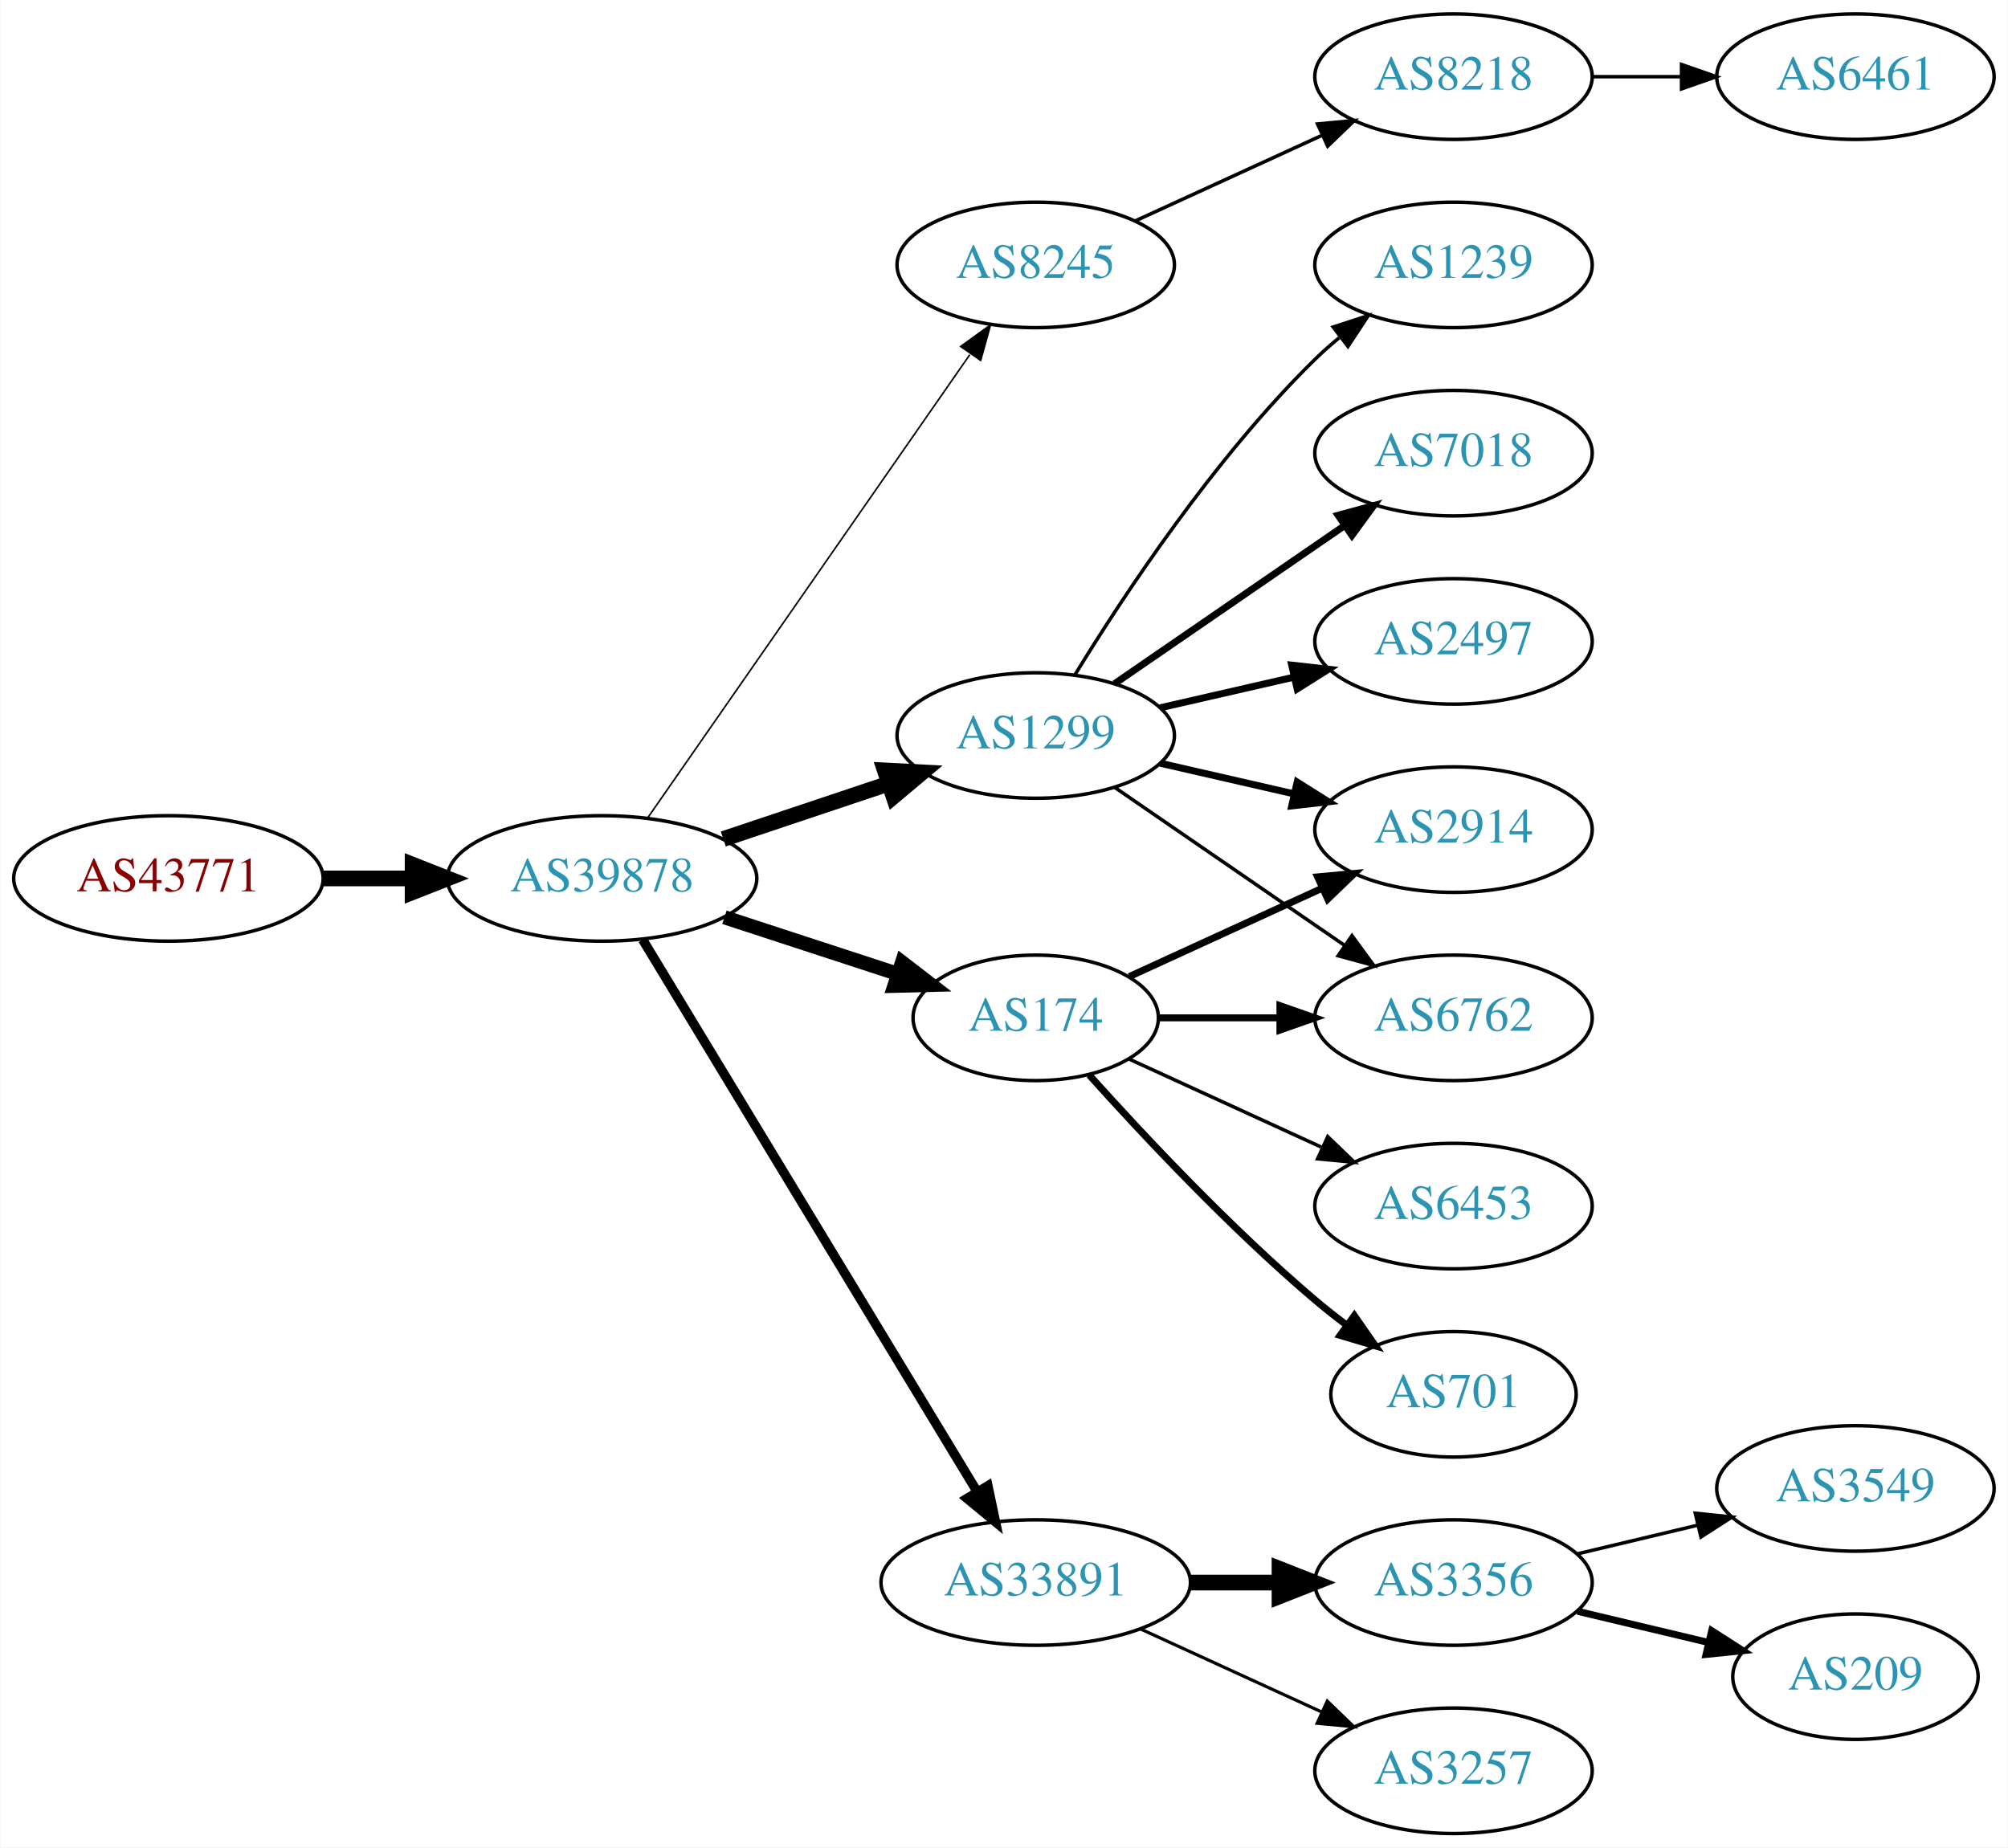
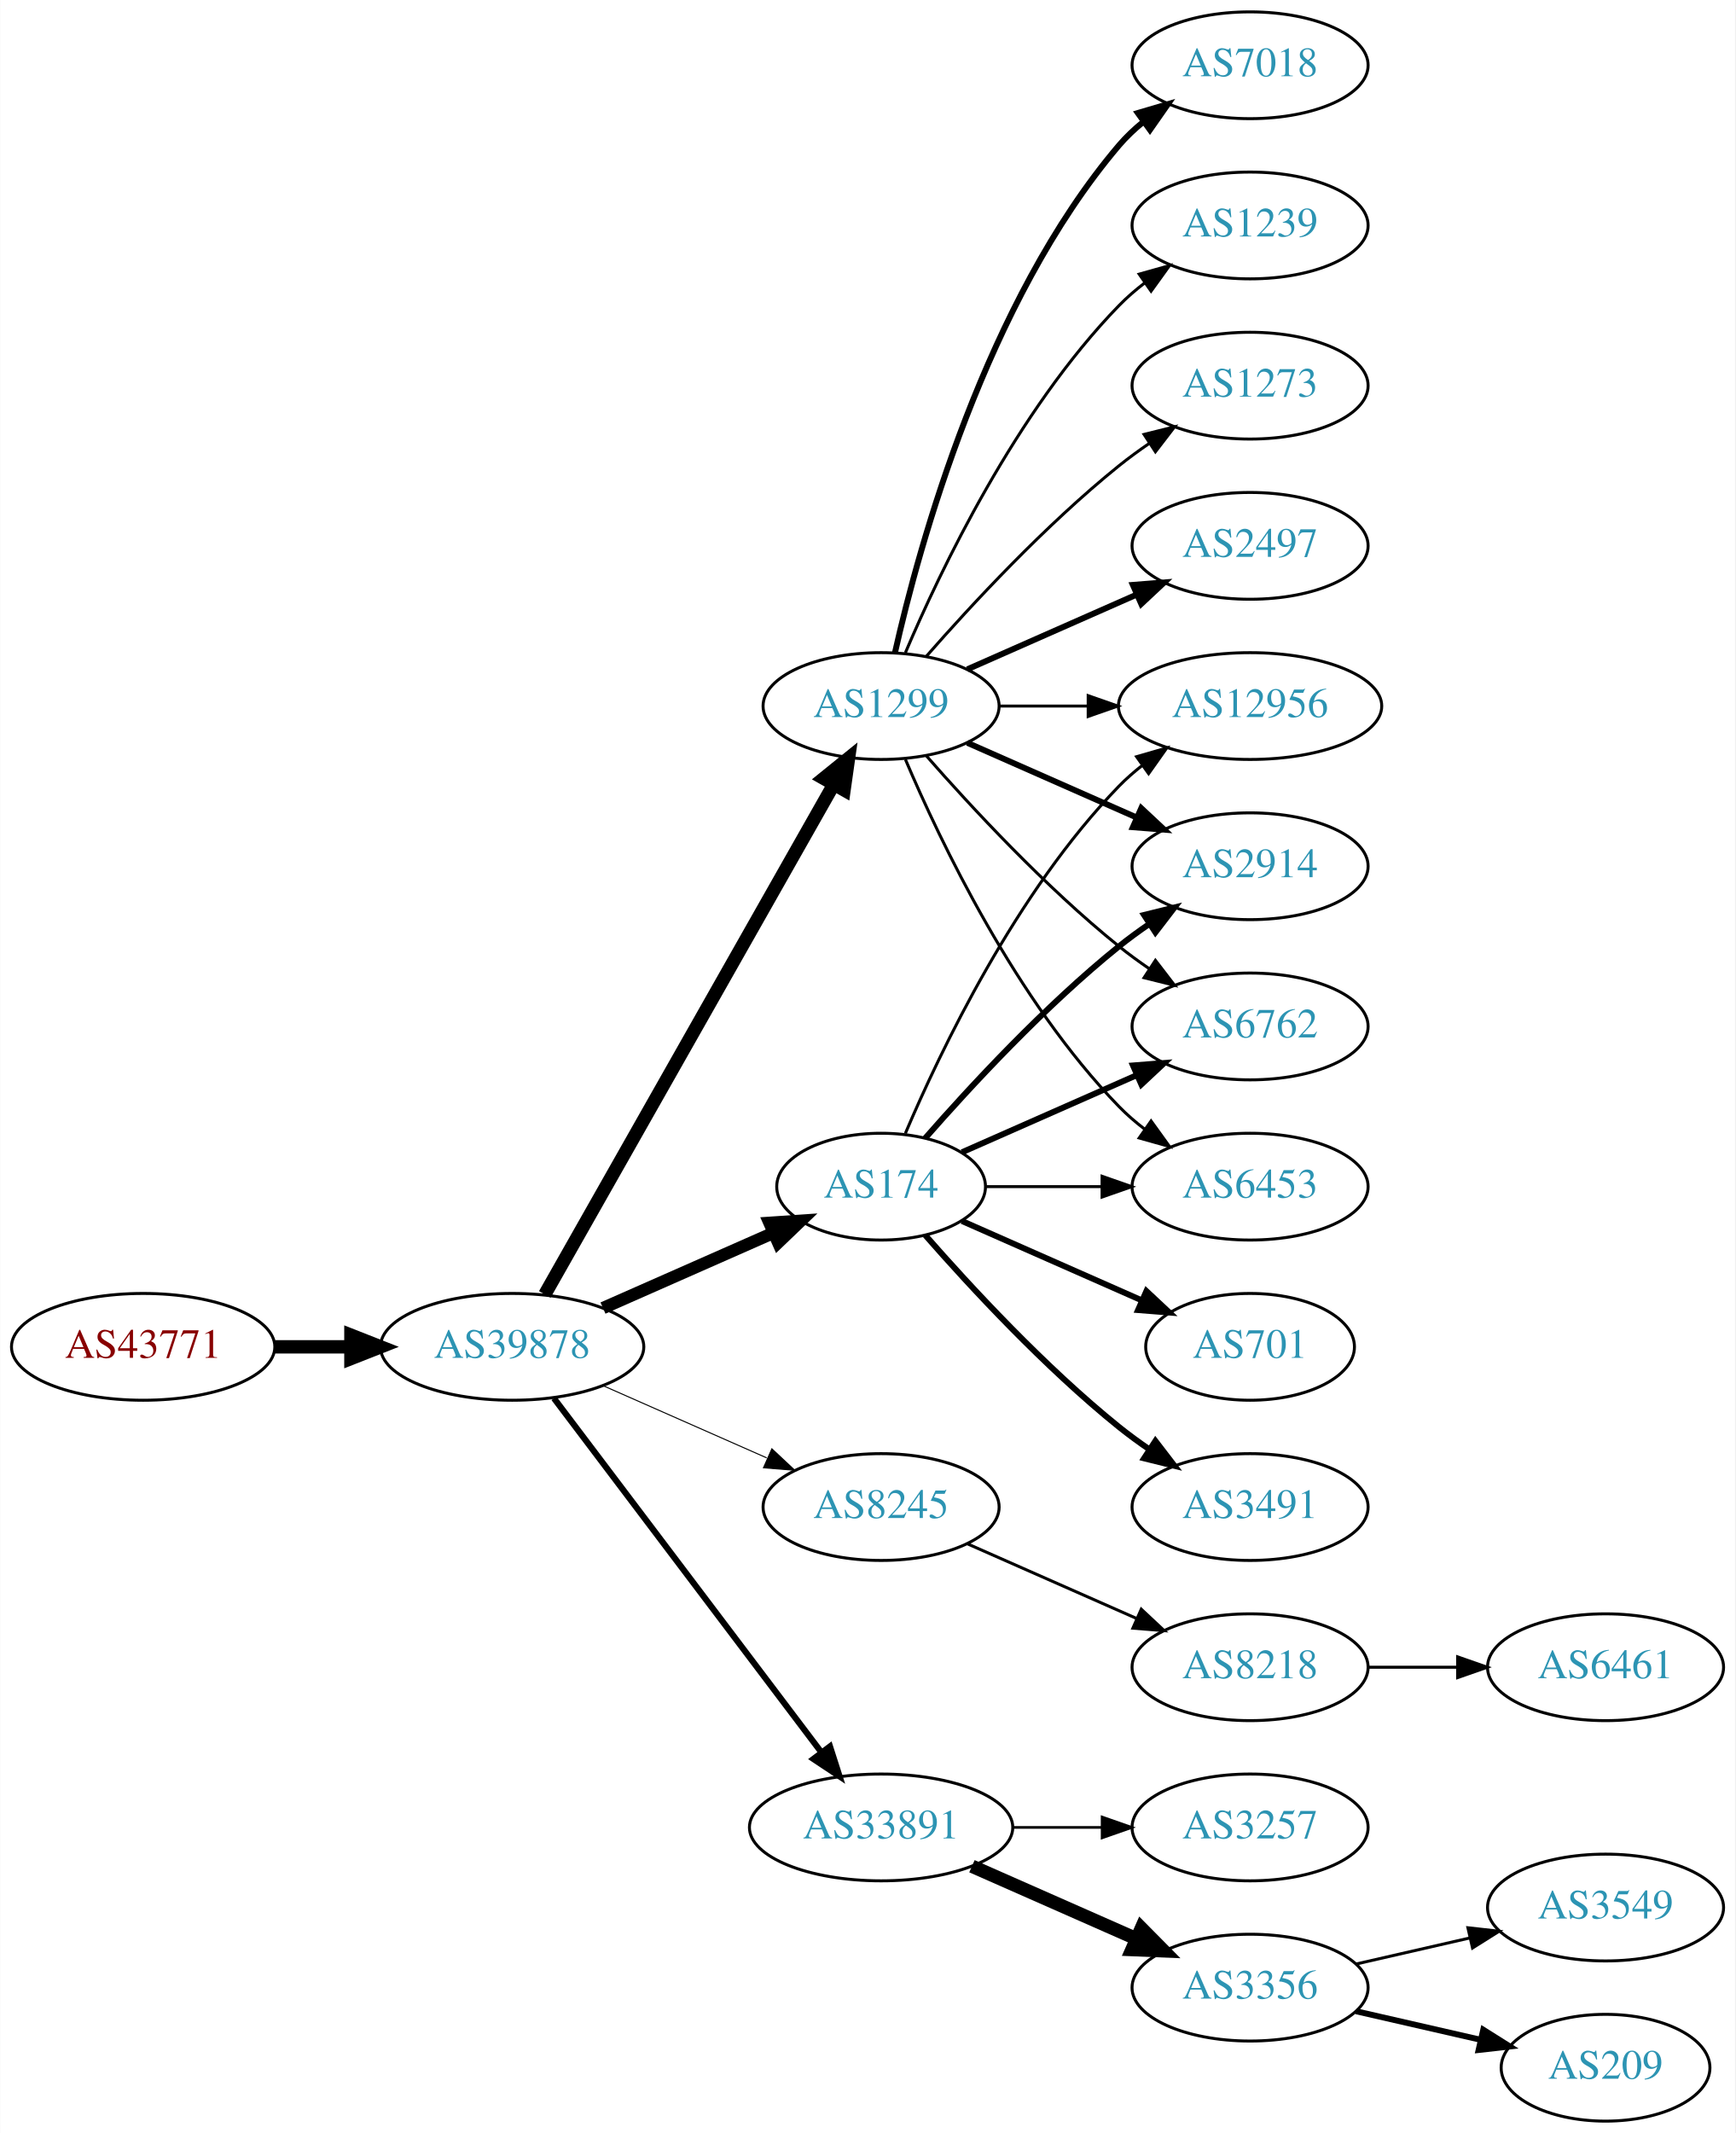
- <svg xmlns="http://www.w3.org/2000/svg" xmlns:xlink="http://www.w3.org/1999/xlink" width="576pt" height="530pt" viewBox="0.00 0.00 575.76 530.00">
-   <g id="graph0" class="graph" transform="scale(1 1) rotate(0) translate(4 526)">
-     <polygon fill="white" stroke="none" points="-4,4 -4,-526 571.762,-526 571.762,4 -4,4" />
+ <svg xmlns="http://www.w3.org/2000/svg" xmlns:xlink="http://www.w3.org/1999/xlink" width="585pt" height="719pt" viewBox="0.00 0.00 584.86 719.00">
+   <g id="graph0" class="graph" transform="scale(1 1) rotate(0) translate(4 715)">
+     <polygon fill="white" stroke="none" points="-4,4 -4,-715 580.862,-715 580.862,4 -4,4" />
    <g id="node1" class="node">
      <g id="a_node1">
        <a xlink:href="/asn/43771" xlink:title="AS43771 ~ MUKI-AS [AT]">
-           <ellipse fill="#ffffff" stroke="black" cx="44.196" cy="-274" rx="44.393" ry="18" />
-           <text text-anchor="middle" x="44.196" y="-270.3" font-family="Times,serif" font-size="14.00" fill="#880000">AS43771</text>
+           <ellipse fill="#ffffff" stroke="black" cx="44.196" cy="-261" rx="44.393" ry="18" />
+           <text text-anchor="middle" x="44.196" y="-257.3" font-family="Times,serif" font-size="14.00" fill="#880000">AS43771</text>
        </a>
      </g>
    </g>
    <g id="node2" class="node">
      <g id="a_node2">
        <a xlink:href="/asn/39878" xlink:title="AS39878 ~ Peter Rauter GmbH [AT]">
-           <ellipse fill="#ffffff" stroke="black" cx="168.588" cy="-274" rx="44.393" ry="18" />
-           <text text-anchor="middle" x="168.588" y="-270.3" font-family="Times,serif" font-size="14.00" fill="#2c94b3">AS39878</text>
+           <ellipse fill="#ffffff" stroke="black" cx="168.588" cy="-261" rx="44.393" ry="18" />
+           <text text-anchor="middle" x="168.588" y="-257.3" font-family="Times,serif" font-size="14.00" fill="#2c94b3">AS39878</text>
        </a>
      </g>
    </g>
    <g id="edge1" class="edge">
-       <path fill="none" stroke="black" stroke-width="4.5" d="M88.692,-274C96.898,-274 105.569,-274 114.041,-274" />
-       <polygon fill="black" stroke="black" stroke-width="4.5" points="114.233,-277.938 124.233,-274 114.233,-270.063 114.233,-277.938" />
+       <path fill="none" stroke="black" stroke-width="4.5" d="M88.692,-261C96.898,-261 105.569,-261 114.041,-261" />
+       <polygon fill="black" stroke="black" stroke-width="4.5" points="114.233,-264.938 124.233,-261 114.233,-257.063 114.233,-264.938" />
    </g>
    <g id="node3" class="node">
      <g id="a_node3">
-         <a xlink:href="/asn/8245" xlink:title="AS8245 ~ Video-Broadcast GmbH [AT]">
-           <ellipse fill="#ffffff" stroke="black" cx="292.98" cy="-450" rx="39.794" ry="18" />
-           <text text-anchor="middle" x="292.98" y="-446.3" font-family="Times,serif" font-size="14.00" fill="#2c94b3">AS8245</text>
+         <a xlink:href="/asn/174" xlink:title="AS174 ~ Cogent Communications [US]">
+           <ellipse fill="#ffffff" stroke="black" cx="292.98" cy="-315" rx="35.194" ry="18" />
+           <text text-anchor="middle" x="292.98" y="-311.3" font-family="Times,serif" font-size="14.00" fill="#2c94b3">AS174</text>
        </a>
      </g>
    </g>
    <g id="edge2" class="edge">
-       <path fill="none" stroke="black" stroke-width="0.45" d="M181.771,-291.519C203.454,-322.699 248.829,-387.948 274.07,-424.245" />
-       <polygon fill="black" stroke="black" stroke-width="0.45" points="271.444,-426.6 280.027,-432.811 277.191,-422.603 271.444,-426.6" />
+       <path fill="none" stroke="black" stroke-width="4.154" d="M199.216,-274.072C216.487,-281.692 238.378,-291.35 256.556,-299.371" />
+       <polygon fill="black" stroke="black" stroke-width="4.154" points="255.333,-302.804 265.949,-303.515 258.267,-296.153 255.333,-302.804" />
    </g>
    <g id="node4" class="node">
      <g id="a_node4">
-         <a xlink:href="/asn/174" xlink:title="AS174 ~ Cogent Communications [US]">
-           <ellipse fill="#ffffff" stroke="black" cx="292.98" cy="-234" rx="35.194" ry="18" />
-           <text text-anchor="middle" x="292.98" y="-230.3" font-family="Times,serif" font-size="14.00" fill="#2c94b3">AS174</text>
+         <a xlink:href="/asn/1299" xlink:title="AS1299 ~ Telia Carrier [EU]">
+           <ellipse fill="#ffffff" stroke="black" cx="292.98" cy="-477" rx="39.794" ry="18" />
+           <text text-anchor="middle" x="292.98" y="-473.3" font-family="Times,serif" font-size="14.00" fill="#2c94b3">AS1299</text>
        </a>
      </g>
    </g>
    <g id="edge3" class="edge">
-       <path fill="none" stroke="black" stroke-width="4.05" d="M203.681,-262.858C219.145,-257.804 237.502,-251.804 253.463,-246.588" />
-       <polygon fill="black" stroke="black" stroke-width="4.05" points="254.639,-249.932 263.043,-243.457 252.437,-243.195 254.639,-249.932" />
+       <path fill="none" stroke="black" stroke-width="4.5" d="M179.604,-278.676C201.084,-316.584 251.677,-405.873 276.998,-450.559" />
+       <polygon fill="black" stroke="black" stroke-width="4.5" points="273.642,-452.623 281.998,-459.383 280.494,-448.741 273.642,-452.623" />
    </g>
    <g id="node5" class="node">
      <g id="a_node5">
-         <a xlink:href="/asn/1299" xlink:title="AS1299 ~ Telia Carrier [EU]">
-           <ellipse fill="#ffffff" stroke="black" cx="292.98" cy="-315" rx="39.794" ry="18" />
-           <text text-anchor="middle" x="292.98" y="-311.3" font-family="Times,serif" font-size="14.00" fill="#2c94b3">AS1299</text>
+         <a xlink:href="/asn/8245" xlink:title="AS8245 ~ Video-Broadcast GmbH [AT]">
+           <ellipse fill="#ffffff" stroke="black" cx="292.98" cy="-207" rx="39.794" ry="18" />
+           <text text-anchor="middle" x="292.98" y="-203.3" font-family="Times,serif" font-size="14.00" fill="#2c94b3">AS8245</text>
        </a>
      </g>
    </g>
    <g id="edge4" class="edge">
-       <path fill="none" stroke="black" stroke-width="4.5" d="M203.356,-285.312C217.983,-290.212 235.246,-295.994 250.631,-301.148" />
-       <polygon fill="black" stroke="black" stroke-width="4.5" points="249.691,-304.986 260.424,-304.429 252.193,-297.519 249.691,-304.986" />
+       <path fill="none" stroke="black" stroke-width="0.346" d="M199.216,-247.928C215.81,-240.607 236.67,-231.403 254.403,-223.579" />
+       <polygon fill="black" stroke="black" stroke-width="0.346" points="256.151,-226.634 263.887,-219.395 253.325,-220.23 256.151,-226.634" />
    </g>
    <g id="node6" class="node">
      <g id="a_node6">
        <a xlink:href="/asn/33891" xlink:title="AS33891 ~ CORE-BACKBONE GMBH GLOBAL NETWORK [DE]">
-           <ellipse fill="#ffffff" stroke="black" cx="292.98" cy="-72" rx="44.393" ry="18" />
-           <text text-anchor="middle" x="292.98" y="-68.3" font-family="Times,serif" font-size="14.00" fill="#2c94b3">AS33891</text>
+           <ellipse fill="#ffffff" stroke="black" cx="292.98" cy="-99" rx="44.393" ry="18" />
+           <text text-anchor="middle" x="292.98" y="-95.3" font-family="Times,serif" font-size="14.00" fill="#2c94b3">AS33891</text>
        </a>
      </g>
    </g>
    <g id="edge5" class="edge">
-       <path fill="none" stroke="black" stroke-width="2.7" d="M180.236,-256.427C201.809,-220.821 250.778,-140.002 276.122,-98.173" />
-       <polygon fill="black" stroke="black" stroke-width="2.7" points="279.256,-99.755 281.445,-89.388 273.269,-96.127 279.256,-99.755" />
+       <path fill="none" stroke="black" stroke-width="2.077" d="M182.686,-243.663C204.311,-215.04 247.582,-157.767 272.705,-124.514" />
+       <polygon fill="black" stroke="black" stroke-width="2.077" points="275.741,-126.301 278.976,-116.212 270.156,-122.081 275.741,-126.301" />
    </g>
    <g id="node7" class="node">
      <g id="a_node7">
-         <a xlink:href="/asn/8218" xlink:title="AS8218 ~ legacy Neotelecoms [FR]">
-           <ellipse fill="#ffffff" stroke="black" cx="412.823" cy="-504" rx="39.794" ry="18" />
-           <text text-anchor="middle" x="412.823" y="-500.3" font-family="Times,serif" font-size="14.00" fill="#2c94b3">AS8218</text>
-         </a>
-       </g>
-     </g>
-     <g id="edge6" class="edge">
-       <path fill="none" stroke="black" d="M321.609,-462.661C337.566,-469.973 357.837,-479.261 375.119,-487.181" />
-       <polygon fill="black" stroke="black" points="373.818,-490.435 384.367,-491.419 376.734,-484.071 373.818,-490.435" />
+         <a xlink:href="/asn/2914" xlink:title="AS2914 ~ NTT America, Inc. [US]">
+           <ellipse fill="#ffffff" stroke="black" cx="417.373" cy="-423" rx="39.794" ry="18" />
+           <text text-anchor="middle" x="417.373" y="-419.3" font-family="Times,serif" font-size="14.00" fill="#2c94b3">AS2914</text>
+         </a>
+       </g>
+     </g>
+     <g id="edge15" class="edge">
+       <path fill="none" stroke="black" stroke-width="2" d="M307.854,-331.345C322.924,-348.559 348.202,-375.901 373.176,-396 376.432,-398.62 379.957,-401.192 383.542,-403.646" />
+       <polygon fill="black" stroke="black" stroke-width="2" points="381.629,-406.577 391.914,-409.121 385.46,-400.719 381.629,-406.577" />
    </g>
    <g id="node9" class="node">
      <g id="a_node9">
-         <a xlink:href="/asn/2914" xlink:title="AS2914 ~ NTT America, Inc. [US]">
-           <ellipse fill="#ffffff" stroke="black" cx="412.823" cy="-288" rx="39.794" ry="18" />
-           <text text-anchor="middle" x="412.823" y="-284.3" font-family="Times,serif" font-size="14.00" fill="#2c94b3">AS2914</text>
-         </a>
-       </g>
-     </g>
-     <g id="edge16" class="edge">
-       <path fill="none" stroke="black" stroke-width="2" d="M319.841,-245.851C335.962,-253.238 356.964,-262.862 374.83,-271.048" />
-       <polygon fill="black" stroke="black" stroke-width="2" points="373.832,-274.441 384.381,-275.425 376.748,-268.077 373.832,-274.441" />
+         <a xlink:href="/asn/6762" xlink:title="AS6762 ~ TELECOM ITALIA SPARKLE S.p.A. [IT]">
+           <ellipse fill="#ffffff" stroke="black" cx="417.373" cy="-369" rx="39.794" ry="18" />
+           <text text-anchor="middle" x="417.373" y="-365.3" font-family="Times,serif" font-size="14.00" fill="#2c94b3">AS6762</text>
+         </a>
+       </g>
+     </g>
+     <g id="edge14" class="edge">
+       <path fill="none" stroke="black" stroke-width="2" d="M320.237,-326.584C337.422,-334.167 360.135,-344.188 379.17,-352.586" />
+       <polygon fill="black" stroke="black" stroke-width="2" points="377.896,-355.849 388.458,-356.684 380.721,-349.445 377.896,-355.849" />
    </g>
    <g id="node13" class="node">
      <g id="a_node13">
-         <a xlink:href="/asn/6762" xlink:title="AS6762 ~ TELECOM ITALIA SPARKLE S.p.A. [IT]">
-           <ellipse fill="#ffffff" stroke="black" cx="412.823" cy="-234" rx="39.794" ry="18" />
-           <text text-anchor="middle" x="412.823" y="-230.3" font-family="Times,serif" font-size="14.00" fill="#2c94b3">AS6762</text>
-         </a>
-       </g>
-     </g>
-     <g id="edge14" class="edge">
-       <path fill="none" stroke="black" stroke-width="2" d="M328.382,-234C339.206,-234 351.374,-234 363.001,-234" />
-       <polygon fill="black" stroke="black" stroke-width="2" points="363.032,-237.5 373.032,-234 363.032,-230.5 363.032,-237.5" />
+         <a xlink:href="/asn/6453" xlink:title="AS6453 ~ TATA COMMUNICATIONS (AMERICA) INC [US]">
+           <ellipse fill="#ffffff" stroke="black" cx="417.373" cy="-315" rx="39.794" ry="18" />
+           <text text-anchor="middle" x="417.373" y="-311.3" font-family="Times,serif" font-size="14.00" fill="#2c94b3">AS6453</text>
+         </a>
+       </g>
+     </g>
+     <g id="edge16" class="edge">
+       <path fill="none" stroke="black" d="M328.399,-315C340.45,-315 354.226,-315 367.244,-315" />
+       <polygon fill="black" stroke="black" points="367.474,-318.5 377.473,-315 367.473,-311.5 367.474,-318.5" />
    </g>
    <g id="node14" class="node">
      <g id="a_node14">
-         <a xlink:href="/asn/6453" xlink:title="AS6453 ~ TATA COMMUNICATIONS (AMERICA) INC [US]">
-           <ellipse fill="#ffffff" stroke="black" cx="412.823" cy="-180" rx="39.794" ry="18" />
-           <text text-anchor="middle" x="412.823" y="-176.3" font-family="Times,serif" font-size="14.00" fill="#2c94b3">AS6453</text>
-         </a>
-       </g>
-     </g>
-     <g id="edge13" class="edge">
-       <path fill="none" stroke="black" d="M319.841,-222.149C335.962,-214.762 356.964,-205.138 374.83,-196.952" />
-       <polygon fill="black" stroke="black" points="376.748,-199.923 384.381,-192.575 373.832,-193.559 376.748,-199.923" />
+         <a xlink:href="/asn/12956" xlink:title="AS12956 ~ TELXIUS [ES]">
+           <ellipse fill="#ffffff" stroke="black" cx="417.373" cy="-477" rx="44.393" ry="18" />
+           <text text-anchor="middle" x="417.373" y="-473.3" font-family="Times,serif" font-size="14.00" fill="#2c94b3">AS12956</text>
+         </a>
+       </g>
+     </g>
+     <g id="edge19" class="edge">
+       <path fill="none" stroke="black" d="M301.171,-332.975C312.938,-360.682 338.512,-414.348 373.176,-450 375.592,-452.485 378.281,-454.842 381.102,-457.051" />
+       <polygon fill="black" stroke="black" points="379.109,-459.929 389.286,-462.873 383.167,-454.225 379.109,-459.929" />
    </g>
    <g id="node15" class="node">
      <g id="a_node15">
+         <a xlink:href="/asn/3491" xlink:title="AS3491 ~ PCCW Global, Inc. [US]">
+           <ellipse fill="#ffffff" stroke="black" cx="417.373" cy="-207" rx="39.794" ry="18" />
+           <text text-anchor="middle" x="417.373" y="-203.3" font-family="Times,serif" font-size="14.00" fill="#2c94b3">AS3491</text>
+         </a>
+       </g>
+     </g>
+     <g id="edge17" class="edge">
+       <path fill="none" stroke="black" stroke-width="2" d="M307.854,-298.655C322.924,-281.441 348.202,-254.099 373.176,-234 376.432,-231.38 379.957,-228.808 383.542,-226.354" />
+       <polygon fill="black" stroke="black" stroke-width="2" points="385.46,-229.281 391.914,-220.879 381.629,-223.423 385.46,-229.281" />
+     </g>
+     <g id="node16" class="node">
+       <g id="a_node16">
        <a xlink:href="/asn/701" xlink:title="AS701 ~ UUNET [US]">
-           <ellipse fill="#ffffff" stroke="black" cx="412.823" cy="-126" rx="35.194" ry="18" />
-           <text text-anchor="middle" x="412.823" y="-122.3" font-family="Times,serif" font-size="14.00" fill="#2c94b3">AS701</text>
-         </a>
-       </g>
-     </g>
-     <g id="edge15" class="edge">
-       <path fill="none" stroke="black" stroke-width="2" d="M308.342,-217.591C323.616,-200.568 348.875,-173.604 373.176,-153 376.029,-150.582 379.094,-148.167 382.205,-145.831" />
-       <polygon fill="black" stroke="black" stroke-width="2" points="384.378,-148.578 390.433,-139.884 380.278,-142.905 384.378,-148.578" />
+           <ellipse fill="#ffffff" stroke="black" cx="417.373" cy="-261" rx="35.194" ry="18" />
+           <text text-anchor="middle" x="417.373" y="-257.3" font-family="Times,serif" font-size="14.00" fill="#2c94b3">AS701</text>
+         </a>
+       </g>
+     </g>
+     <g id="edge18" class="edge">
+       <path fill="none" stroke="black" stroke-width="2" d="M320.237,-303.416C337.902,-295.621 361.41,-285.25 380.758,-276.713" />
+       <polygon fill="black" stroke="black" stroke-width="2" points="382.424,-279.804 390.16,-272.565 379.598,-273.4 382.424,-279.804" />
+     </g>
+     <g id="edge6" class="edge">
+       <path fill="none" stroke="black" stroke-width="2" d="M322.06,-464.611C339.008,-457.134 360.805,-447.517 379.174,-439.412" />
+       <polygon fill="black" stroke="black" stroke-width="2" points="380.688,-442.57 388.424,-435.331 377.862,-436.166 380.688,-442.57" />
+     </g>
+     <g id="node8" class="node">
+       <g id="a_node8">
+         <a xlink:href="/asn/2497" xlink:title="AS2497 ~ Internet Initiative Japan Inc. [JP]">
+           <ellipse fill="#ffffff" stroke="black" cx="417.373" cy="-531" rx="39.794" ry="18" />
+           <text text-anchor="middle" x="417.373" y="-527.3" font-family="Times,serif" font-size="14.00" fill="#2c94b3">AS2497</text>
+         </a>
+       </g>
+     </g>
+     <g id="edge7" class="edge">
+       <path fill="none" stroke="black" stroke-width="2" d="M322.06,-489.389C339.008,-496.866 360.805,-506.483 379.174,-514.588" />
+       <polygon fill="black" stroke="black" stroke-width="2" points="377.862,-517.834 388.424,-518.669 380.688,-511.43 377.862,-517.834" />
    </g>
    <g id="edge8" class="edge">
-       <path fill="none" stroke="black" stroke-width="2" d="M328.7,-307.045C340.7,-304.296 354.32,-301.175 367.013,-298.267" />
-       <polygon fill="black" stroke="black" stroke-width="2" points="367.979,-301.636 376.945,-295.991 366.415,-294.813 367.979,-301.636" />
+       <path fill="none" stroke="black" d="M308.133,-460.337C323.234,-443.106 348.355,-415.976 373.176,-396 376.432,-393.38 379.957,-390.808 383.542,-388.354" />
+       <polygon fill="black" stroke="black" points="385.46,-391.281 391.914,-382.879 381.629,-385.423 385.46,-391.281" />
    </g>
    <g id="node10" class="node">
      <g id="a_node10">
-         <a xlink:href="/asn/1239" xlink:title="AS1239 ~ Sprint [US]">
-           <ellipse fill="#ffffff" stroke="black" cx="412.823" cy="-450" rx="39.794" ry="18" />
-           <text text-anchor="middle" x="412.823" y="-446.3" font-family="Times,serif" font-size="14.00" fill="#2c94b3">AS1239</text>
+         <a xlink:href="/asn/7018" xlink:title="AS7018 ~ AT&amp;T Services, Inc. [US]">
+           <ellipse fill="#ffffff" stroke="black" cx="417.373" cy="-693" rx="39.794" ry="18" />
+           <text text-anchor="middle" x="417.373" y="-689.3" font-family="Times,serif" font-size="14.00" fill="#2c94b3">AS7018</text>
        </a>
      </g>
    </g>
    <g id="edge9" class="edge">
-       <path fill="none" stroke="black" d="M304.246,-332.44C318.055,-354.991 344.243,-394.722 373.176,-423 375.317,-425.092 377.634,-427.137 380.034,-429.106" />
-       <polygon fill="black" stroke="black" points="378.301,-432.185 388.375,-435.464 382.544,-426.618 378.301,-432.185" />
+       <path fill="none" stroke="black" stroke-width="2" d="M297.674,-495.075C305.814,-531.148 328.247,-613.14 373.176,-666 375.611,-668.864 378.427,-671.521 381.432,-673.961" />
+       <polygon fill="black" stroke="black" stroke-width="2" points="379.531,-676.905 389.692,-679.906 383.62,-671.224 379.531,-676.905" />
    </g>
    <g id="node11" class="node">
      <g id="a_node11">
-         <a xlink:href="/asn/7018" xlink:title="AS7018 ~ AT&amp;T Services, Inc. [US]">
-           <ellipse fill="#ffffff" stroke="black" cx="412.823" cy="-396" rx="39.794" ry="18" />
-           <text text-anchor="middle" x="412.823" y="-392.3" font-family="Times,serif" font-size="14.00" fill="#2c94b3">AS7018</text>
+         <a xlink:href="/asn/1239" xlink:title="AS1239 ~ Sprint [US]">
+           <ellipse fill="#ffffff" stroke="black" cx="417.373" cy="-639" rx="39.794" ry="18" />
+           <text text-anchor="middle" x="417.373" y="-635.3" font-family="Times,serif" font-size="14.00" fill="#2c94b3">AS1239</text>
        </a>
      </g>
    </g>
    <g id="edge10" class="edge">
-       <path fill="none" stroke="black" stroke-width="2" d="M315.595,-329.857C334.083,-342.565 360.897,-360.995 381.526,-375.175" />
-       <polygon fill="black" stroke="black" stroke-width="2" points="379.723,-378.183 389.947,-380.963 383.688,-372.414 379.723,-378.183" />
+       <path fill="none" stroke="black" d="M301.171,-494.975C312.938,-522.682 338.512,-576.348 373.176,-612 375.797,-614.695 378.737,-617.239 381.82,-619.608" />
+       <polygon fill="black" stroke="black" points="379.986,-622.597 390.189,-625.455 383.995,-616.859 379.986,-622.597" />
    </g>
    <g id="node12" class="node">
      <g id="a_node12">
-         <a xlink:href="/asn/2497" xlink:title="AS2497 ~ Internet Initiative Japan Inc. [JP]">
-           <ellipse fill="#ffffff" stroke="black" cx="412.823" cy="-342" rx="39.794" ry="18" />
-           <text text-anchor="middle" x="412.823" y="-338.3" font-family="Times,serif" font-size="14.00" fill="#2c94b3">AS2497</text>
+         <a xlink:href="/asn/1273" xlink:title="AS1273 ~ Vodafone Group PLC [EU]">
+           <ellipse fill="#ffffff" stroke="black" cx="417.373" cy="-585" rx="39.794" ry="18" />
+           <text text-anchor="middle" x="417.373" y="-581.3" font-family="Times,serif" font-size="14.00" fill="#2c94b3">AS1273</text>
        </a>
      </g>
    </g>
    <g id="edge11" class="edge">
-       <path fill="none" stroke="black" stroke-width="2" d="M328.7,-322.955C340.7,-325.704 354.32,-328.825 367.013,-331.733" />
-       <polygon fill="black" stroke="black" stroke-width="2" points="366.415,-335.187 376.945,-334.009 367.979,-328.364 366.415,-335.187" />
+       <path fill="none" stroke="black" d="M308.133,-493.663C323.234,-510.894 348.355,-538.024 373.176,-558 376.432,-560.62 379.957,-563.192 383.542,-565.646" />
+       <polygon fill="black" stroke="black" points="381.629,-568.577 391.914,-571.121 385.46,-562.719 381.629,-568.577" />
    </g>
    <g id="edge12" class="edge">
-       <path fill="none" stroke="black" d="M315.595,-300.143C334.083,-287.435 360.897,-269.005 381.526,-254.825" />
-       <polygon fill="black" stroke="black" points="383.688,-257.586 389.947,-249.037 379.723,-251.817 383.688,-257.586" />
-     </g>
-     <g id="node16" class="node">
-       <g id="a_node16">
-         <a xlink:href="/asn/3356" xlink:title="AS3356 ~ Level 3 Parent, LLC [US]">
-           <ellipse fill="#ffffff" stroke="black" cx="412.823" cy="-72" rx="39.794" ry="18" />
-           <text text-anchor="middle" x="412.823" y="-68.3" font-family="Times,serif" font-size="14.00" fill="#2c94b3">AS3356</text>
-         </a>
-       </g>
-     </g>
-     <g id="edge17" class="edge">
-       <path fill="none" stroke="black" stroke-width="4.5" d="M337.191,-72C345.504,-72 354.267,-72 362.749,-72" />
-       <polygon fill="black" stroke="black" stroke-width="4.5" points="362.908,-75.938 372.908,-72 362.908,-68.063 362.908,-75.938" />
+       <path fill="none" stroke="black" d="M301.171,-459.025C312.938,-431.318 338.512,-377.652 373.176,-342 375.797,-339.305 378.737,-336.761 381.82,-334.392" />
+       <polygon fill="black" stroke="black" points="383.995,-337.141 390.189,-328.545 379.986,-331.403 383.995,-337.141" />
+     </g>
+     <g id="edge13" class="edge">
+       <path fill="none" stroke="black" d="M332.706,-477C342.166,-477 352.458,-477 362.484,-477" />
+       <polygon fill="black" stroke="black" points="362.791,-480.5 372.791,-477 362.791,-473.5 362.791,-480.5" />
    </g>
    <g id="node17" class="node">
      <g id="a_node17">
+         <a xlink:href="/asn/8218" xlink:title="AS8218 ~ legacy Neotelecoms [FR]">
+           <ellipse fill="#ffffff" stroke="black" cx="417.373" cy="-153" rx="39.794" ry="18" />
+           <text text-anchor="middle" x="417.373" y="-149.3" font-family="Times,serif" font-size="14.00" fill="#2c94b3">AS8218</text>
+         </a>
+       </g>
+     </g>
+     <g id="edge20" class="edge">
+       <path fill="none" stroke="black" d="M322.06,-194.611C339.008,-187.134 360.805,-177.517 379.174,-169.412" />
+       <polygon fill="black" stroke="black" points="380.688,-172.57 388.424,-165.331 377.862,-166.166 380.688,-172.57" />
+     </g>
+     <g id="node19" class="node">
+       <g id="a_node19">
+         <a xlink:href="/asn/3356" xlink:title="AS3356 ~ Level 3 Parent, LLC [US]">
+           <ellipse fill="#ffffff" stroke="black" cx="417.373" cy="-45" rx="39.794" ry="18" />
+           <text text-anchor="middle" x="417.373" y="-41.3" font-family="Times,serif" font-size="14.00" fill="#2c94b3">AS3356</text>
+         </a>
+       </g>
+     </g>
+     <g id="edge22" class="edge">
+       <path fill="none" stroke="black" stroke-width="4.5" d="M323.608,-85.928C340.203,-78.606 361.062,-69.403 378.795,-61.579" />
+       <polygon fill="black" stroke="black" stroke-width="4.5" points="380.719,-65.034 388.279,-57.395 377.54,-57.829 380.719,-65.034" />
+     </g>
+     <g id="node20" class="node">
+       <g id="a_node20">
        <a xlink:href="/asn/3257" xlink:title="AS3257 ~ GTT [DE]">
-           <ellipse fill="#ffffff" stroke="black" cx="412.823" cy="-18" rx="39.794" ry="18" />
-           <text text-anchor="middle" x="412.823" y="-14.3" font-family="Times,serif" font-size="14.00" fill="#2c94b3">AS3257</text>
-         </a>
-       </g>
-     </g>
-     <g id="edge18" class="edge">
-       <path fill="none" stroke="black" stroke-width="0.9" d="M323.11,-58.652C338.721,-51.498 358.119,-42.609 374.791,-34.969" />
-       <polygon fill="black" stroke="black" stroke-width="0.9" points="376.61,-37.986 384.243,-30.638 373.694,-31.622 376.61,-37.986" />
-     </g>
-     <g id="node8" class="node">
-       <g id="a_node8">
-         <a xlink:href="/asn/6461" xlink:title="AS6461 ~ Zayo Bandwidth [US]">
-           <ellipse fill="#ffffff" stroke="black" cx="528.116" cy="-504" rx="39.794" ry="18" />
-           <text text-anchor="middle" x="528.116" y="-500.3" font-family="Times,serif" font-size="14.00" fill="#2c94b3">AS6461</text>
-         </a>
-       </g>
-     </g>
-     <g id="edge7" class="edge">
-       <path fill="none" stroke="black" d="M452.495,-504C460.698,-504 469.462,-504 477.994,-504" />
-       <polygon fill="black" stroke="black" points="478.233,-507.5 488.233,-504 478.233,-500.5 478.233,-507.5" />
+           <ellipse fill="#ffffff" stroke="black" cx="417.373" cy="-99" rx="39.794" ry="18" />
+           <text text-anchor="middle" x="417.373" y="-95.3" font-family="Times,serif" font-size="14.00" fill="#2c94b3">AS3257</text>
+         </a>
+       </g>
+     </g>
+     <g id="edge23" class="edge">
+       <path fill="none" stroke="black" stroke-width="0.9" d="M337.476,-99C347.165,-99 357.502,-99 367.394,-99" />
+       <polygon fill="black" stroke="black" stroke-width="0.9" points="367.497,-102.5 377.497,-99 367.497,-95.5 367.497,-102.5" />
    </g>
    <g id="node18" class="node">
      <g id="a_node18">
+         <a xlink:href="/asn/6461" xlink:title="AS6461 ~ Zayo Bandwidth [US]">
+           <ellipse fill="#ffffff" stroke="black" cx="537.215" cy="-153" rx="39.794" ry="18" />
+           <text text-anchor="middle" x="537.215" y="-149.3" font-family="Times,serif" font-size="14.00" fill="#2c94b3">AS6461</text>
+         </a>
+       </g>
+     </g>
+     <g id="edge21" class="edge">
+       <path fill="none" stroke="black" d="M457.285,-153C466.839,-153 477.188,-153 487.151,-153" />
+       <polygon fill="black" stroke="black" points="487.343,-156.5 497.343,-153 487.343,-149.5 487.343,-156.5" />
+     </g>
+     <g id="node21" class="node">
+       <g id="a_node21">
        <a xlink:href="/asn/209" xlink:title="AS209 ~ CenturyLink Communications, LLC [US]">
-           <ellipse fill="#ffffff" stroke="black" cx="528.116" cy="-45" rx="35.194" ry="18" />
-           <text text-anchor="middle" x="528.116" y="-41.3" font-family="Times,serif" font-size="14.00" fill="#2c94b3">AS209</text>
-         </a>
-       </g>
-     </g>
-     <g id="edge19" class="edge">
-       <path fill="none" stroke="black" stroke-width="2" d="M448.43,-63.752C460.225,-60.941 473.529,-57.771 485.797,-54.847" />
-       <polygon fill="black" stroke="black" stroke-width="2" points="486.886,-58.186 495.802,-52.463 485.263,-51.377 486.886,-58.186" />
-     </g>
-     <g id="node19" class="node">
-       <g id="a_node19">
+           <ellipse fill="#ffffff" stroke="black" cx="537.215" cy="-18" rx="35.194" ry="18" />
+           <text text-anchor="middle" x="537.215" y="-14.3" font-family="Times,serif" font-size="14.00" fill="#2c94b3">AS209</text>
+         </a>
+       </g>
+     </g>
+     <g id="edge24" class="edge">
+       <path fill="none" stroke="black" stroke-width="2" d="M453.092,-37.045C466.184,-34.045 481.207,-30.604 494.847,-27.478" />
+       <polygon fill="black" stroke="black" stroke-width="2" points="495.989,-30.807 504.955,-25.162 494.425,-23.984 495.989,-30.807" />
+     </g>
+     <g id="node22" class="node">
+       <g id="a_node22">
        <a xlink:href="/asn/3549" xlink:title="AS3549 ~ Level 3 Parent, LLC [US]">
-           <ellipse fill="#ffffff" stroke="black" cx="528.116" cy="-99" rx="39.794" ry="18" />
-           <text text-anchor="middle" x="528.116" y="-95.3" font-family="Times,serif" font-size="14.00" fill="#2c94b3">AS3549</text>
-         </a>
-       </g>
-     </g>
-     <g id="edge20" class="edge">
-       <path fill="none" stroke="black" d="M448.43,-80.248C459.301,-82.838 471.456,-85.735 482.898,-88.462" />
-       <polygon fill="black" stroke="black" points="482.182,-91.889 492.721,-90.803 483.804,-85.08 482.182,-91.889" />
+           <ellipse fill="#ffffff" stroke="black" cx="537.215" cy="-72" rx="39.794" ry="18" />
+           <text text-anchor="middle" x="537.215" y="-68.3" font-family="Times,serif" font-size="14.00" fill="#2c94b3">AS3549</text>
+         </a>
+       </g>
+     </g>
+     <g id="edge25" class="edge">
+       <path fill="none" stroke="black" d="M453.092,-52.955C465.092,-55.704 478.713,-58.825 491.405,-61.733" />
+       <polygon fill="black" stroke="black" points="490.808,-65.187 501.337,-64.009 492.371,-58.364 490.808,-65.187" />
    </g>
  </g>
</svg>
